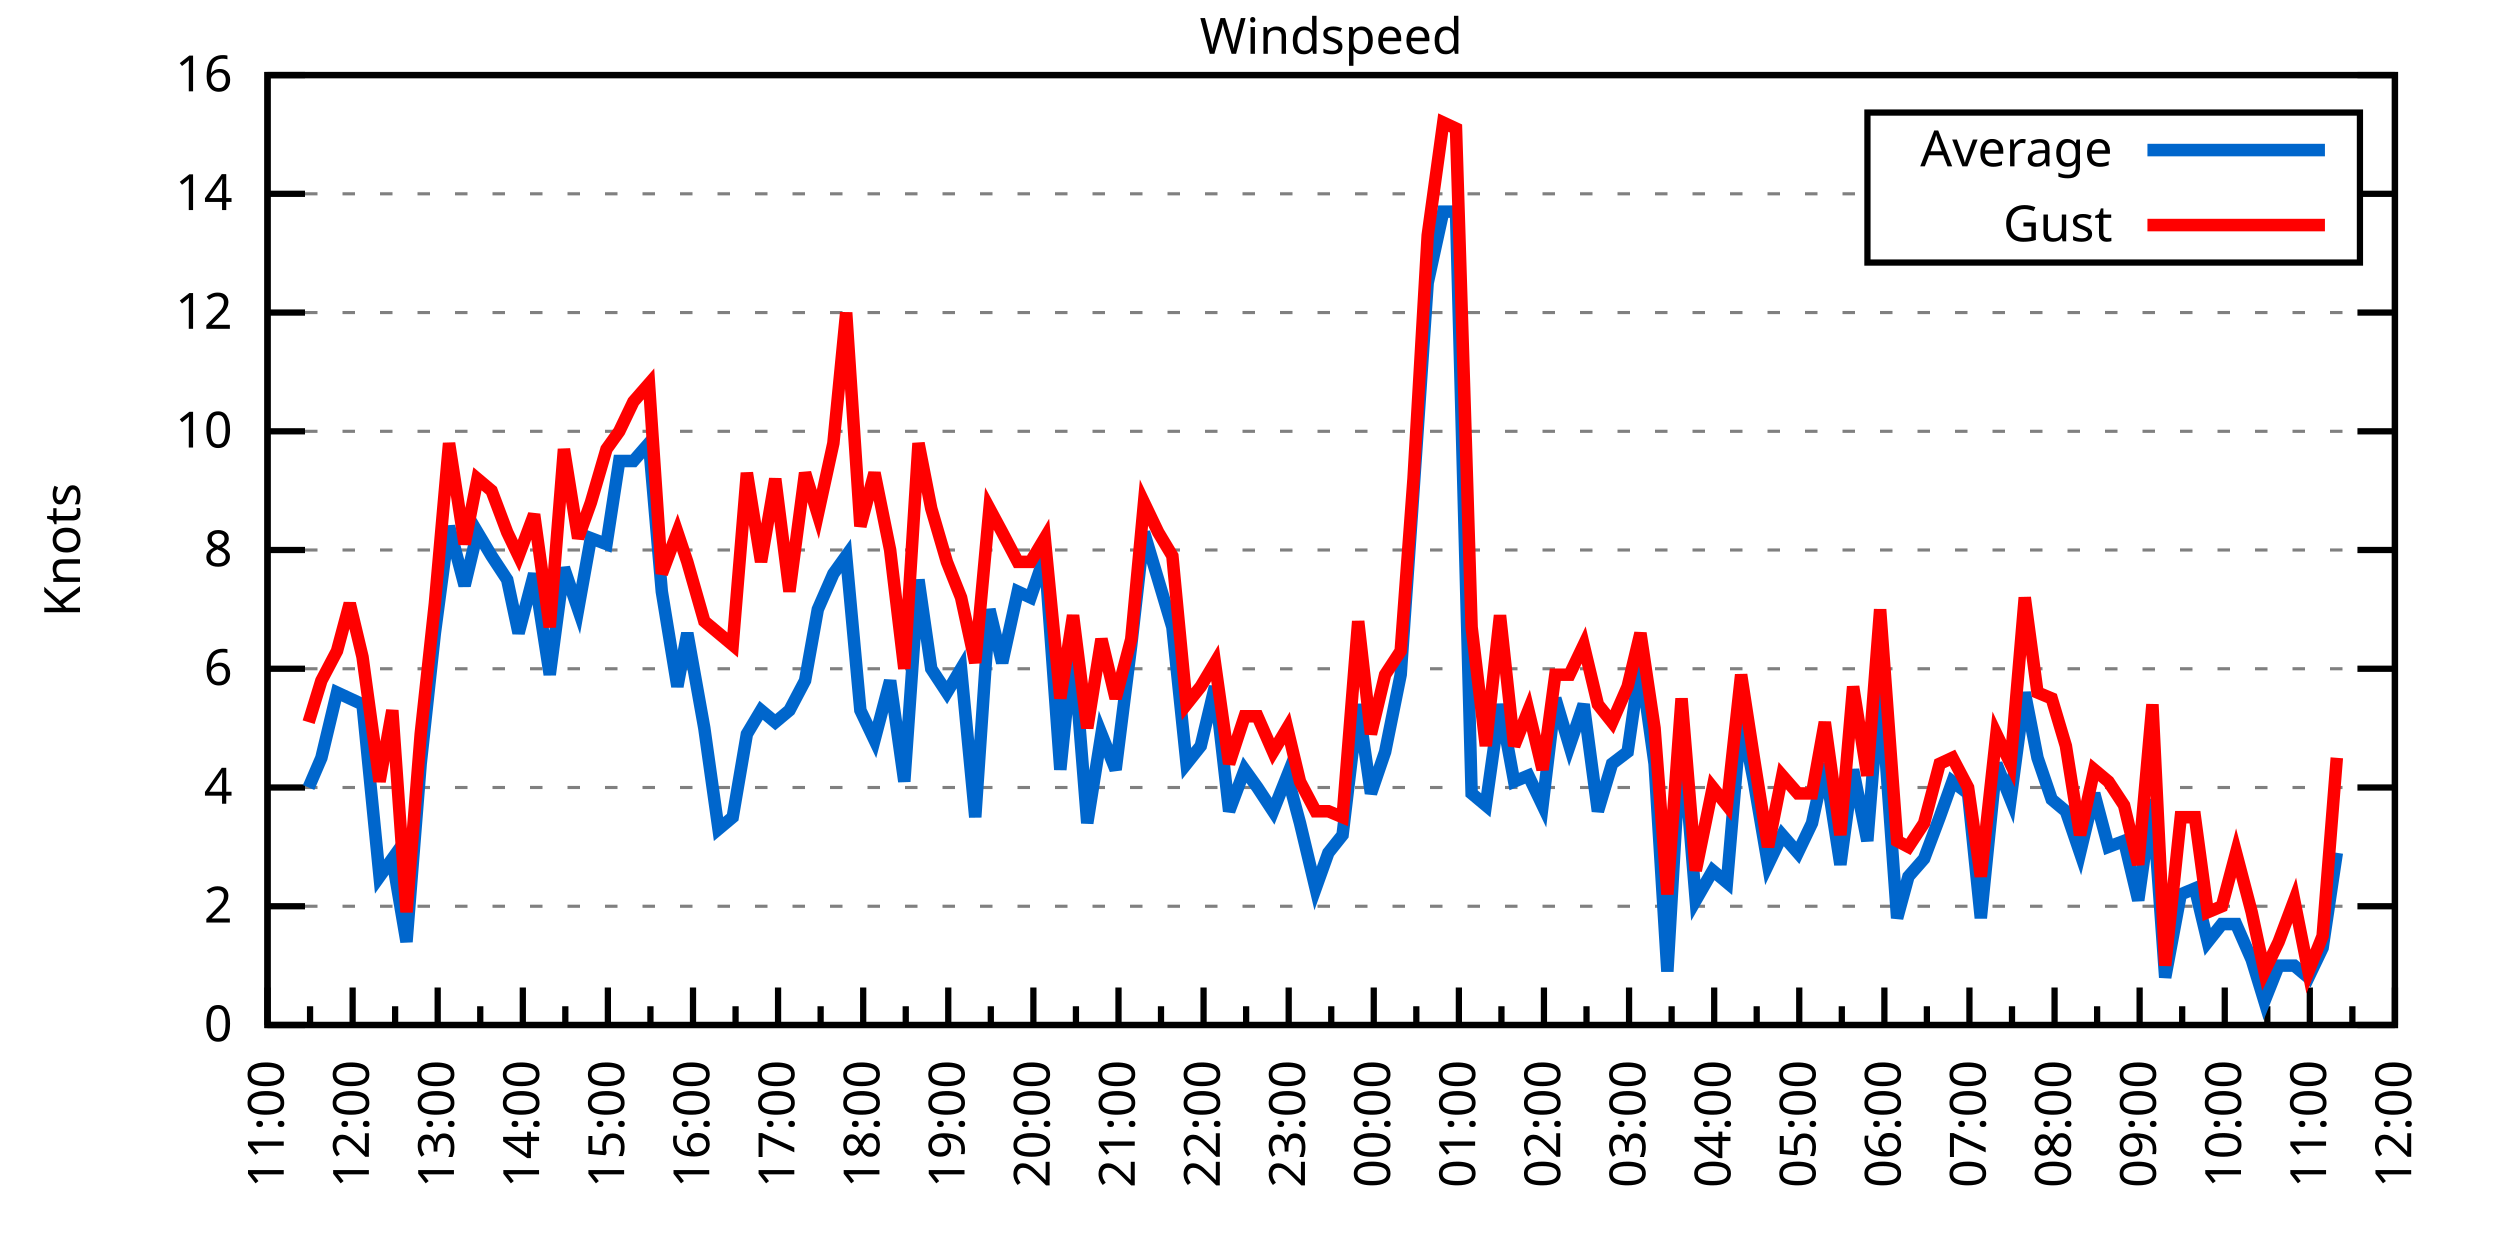
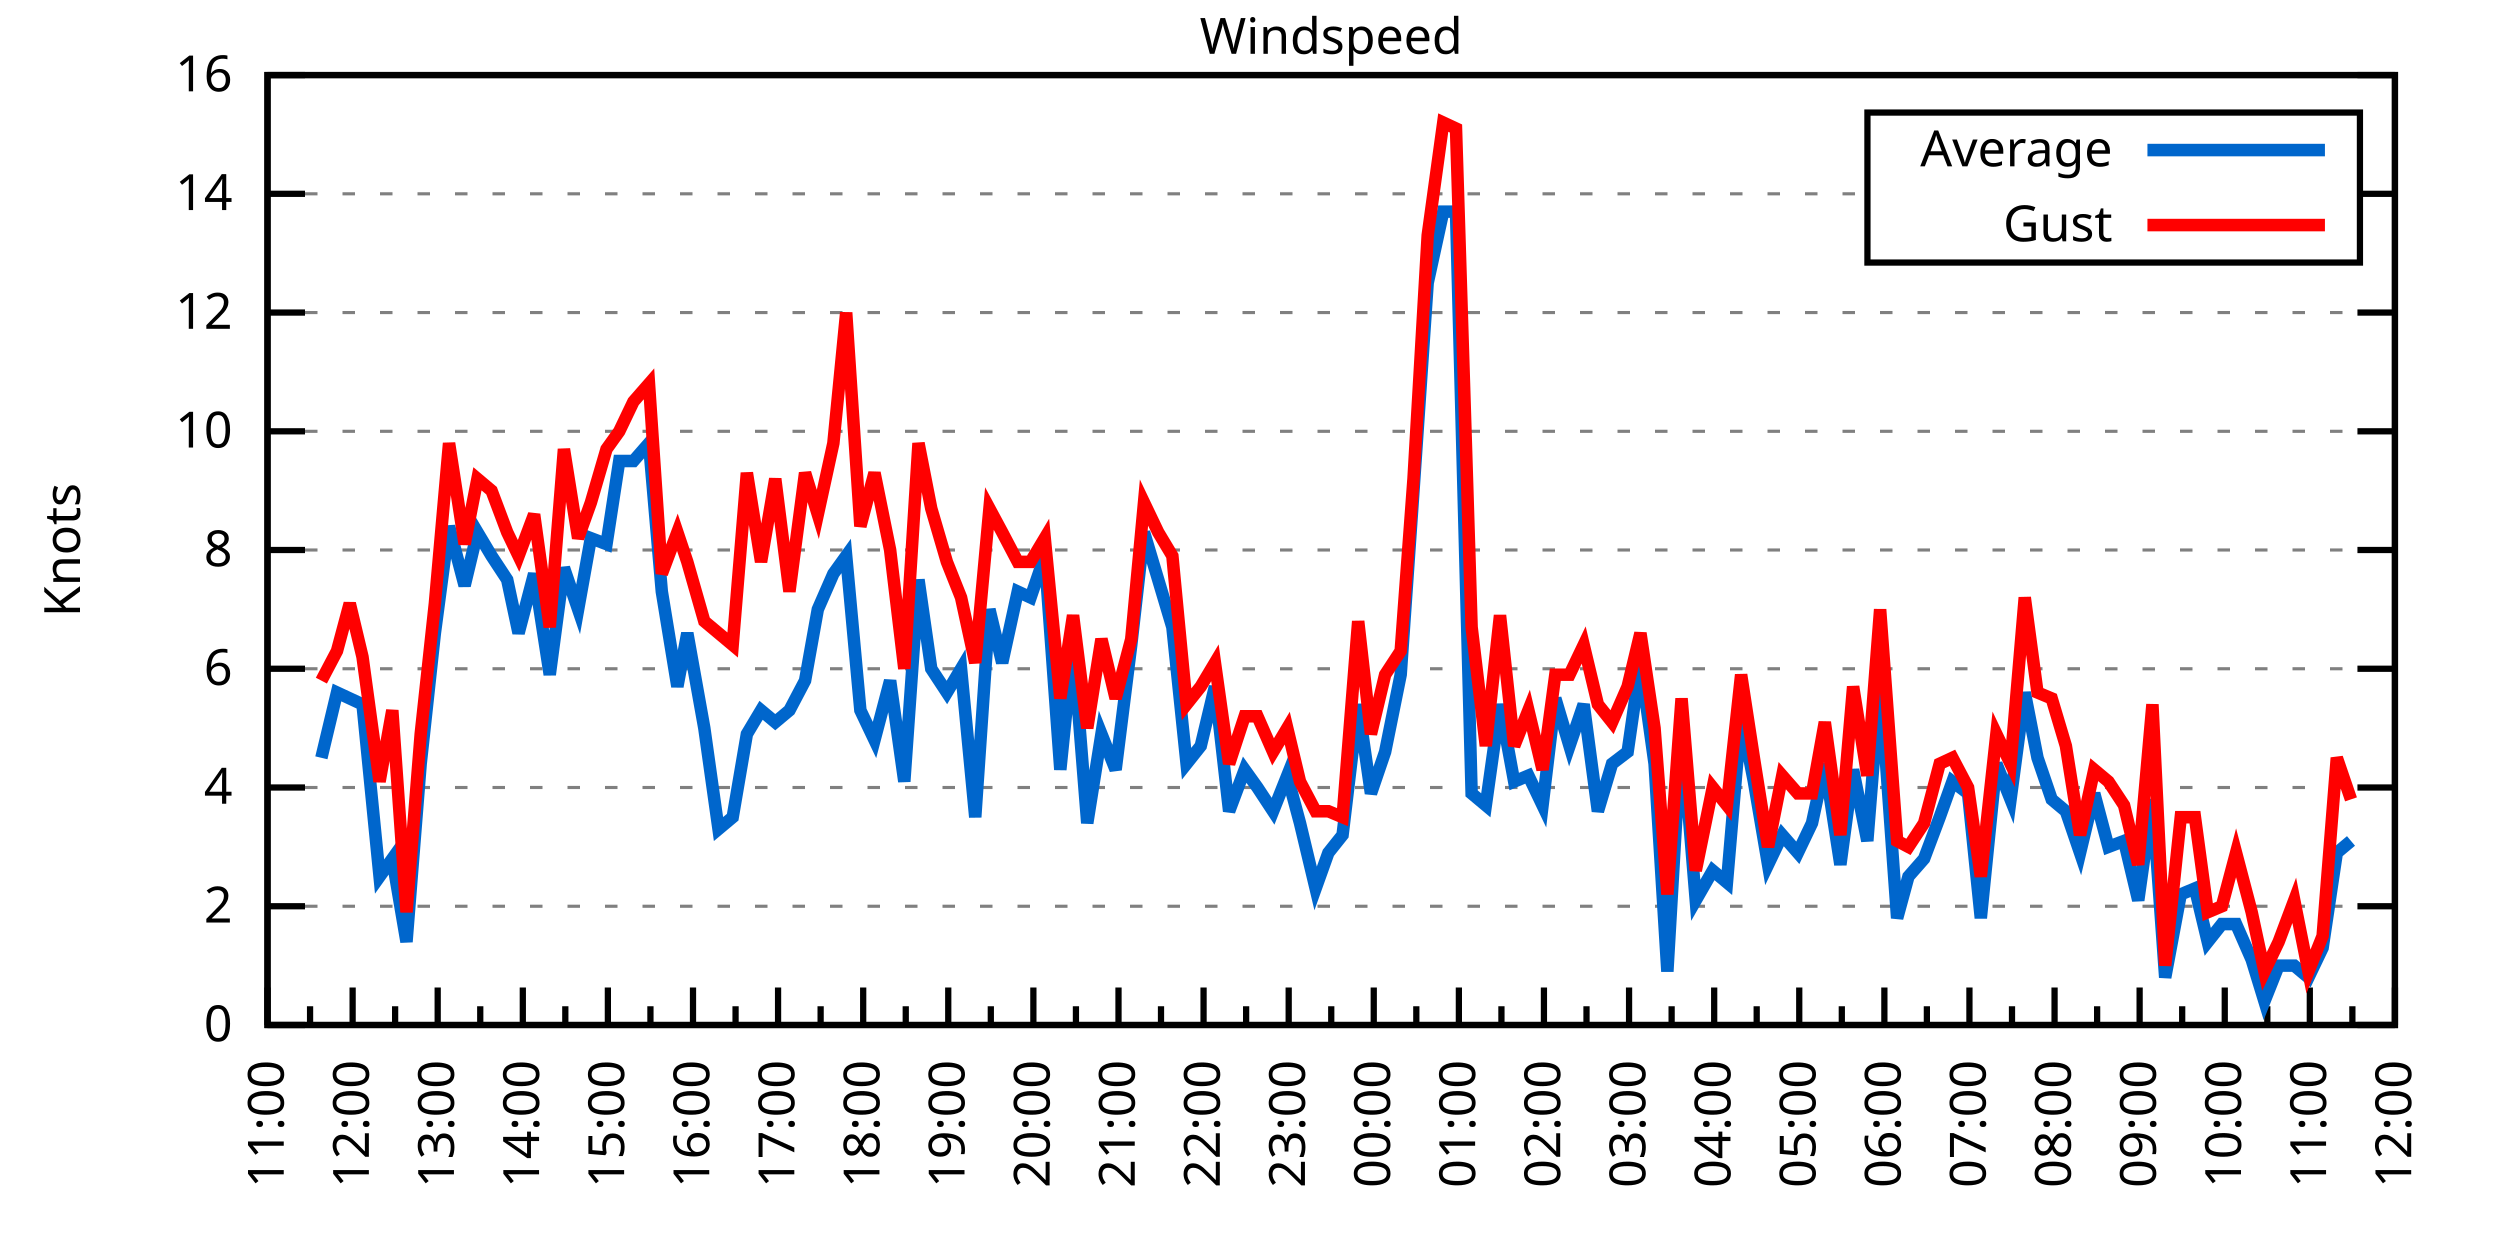
<svg xmlns="http://www.w3.org/2000/svg" xmlns:xlink="http://www.w3.org/1999/xlink" width="400" height="200" viewBox="0 0 400 200">
  <g id="gnuplot_canvas">
    <rect x="0" y="0" width="400" height="200" fill="none" />
    <defs>
      <circle id="gpDot" r="0.5" stroke-width="0.5" stroke="currentColor" />
      <path id="gpPt0" stroke-width="0.333" stroke="currentColor" d="M-1,0 h2 M0,-1 v2" />
      <path id="gpPt1" stroke-width="0.333" stroke="currentColor" d="M-1,-1 L1,1 M1,-1 L-1,1" />
      <path id="gpPt2" stroke-width="0.333" stroke="currentColor" d="M-1,0 L1,0 M0,-1 L0,1 M-1,-1 L1,1 M-1,1 L1,-1" />
      <rect id="gpPt3" stroke-width="0.333" stroke="currentColor" x="-1" y="-1" width="2" height="2" />
      <rect id="gpPt4" stroke-width="0.333" stroke="currentColor" fill="currentColor" x="-1" y="-1" width="2" height="2" />
      <circle id="gpPt5" stroke-width="0.333" stroke="currentColor" cx="0" cy="0" r="1" />
      <use xlink:href="#gpPt5" id="gpPt6" fill="currentColor" stroke="none" />
      <path id="gpPt7" stroke-width="0.333" stroke="currentColor" d="M0,-1.33 L-1.33,0.67 L1.33,0.67 z" />
      <use xlink:href="#gpPt7" id="gpPt8" fill="currentColor" stroke="none" />
      <use xlink:href="#gpPt7" id="gpPt9" stroke="currentColor" transform="rotate(180)" />
      <use xlink:href="#gpPt9" id="gpPt10" fill="currentColor" stroke="none" />
      <use xlink:href="#gpPt3" id="gpPt11" stroke="currentColor" transform="rotate(45)" />
      <use xlink:href="#gpPt11" id="gpPt12" fill="currentColor" stroke="none" />
      <path id="gpPt13" stroke-width="0.333" stroke="currentColor" d="M0,1.330 L1.265,0.411 L0.782,-1.067 L-0.782,-1.076 L-1.265,0.411 z" />
      <use xlink:href="#gpPt13" id="gpPt14" fill="currentColor" stroke="none" />
      <filter id="textbox" filterUnits="objectBoundingBox" x="0" y="0" height="1" width="1">
        <feFlood flood-color="white" flood-opacity="1" result="bgnd" />
        <feComposite in="SourceGraphic" in2="bgnd" operator="atop" />
      </filter>
      <filter id="greybox" filterUnits="objectBoundingBox" x="0" y="0" height="1" width="1">
        <feFlood flood-color="lightgrey" flood-opacity="1" result="grey" />
        <feComposite in="SourceGraphic" in2="grey" operator="atop" />
      </filter>
    </defs>
    <g fill="none" color="white" stroke="currentColor" stroke-width="1.00" stroke-linecap="butt" stroke-linejoin="miter">
</g>
    <g fill="none" color="black" stroke="currentColor" stroke-width="1.00" stroke-linecap="butt" stroke-linejoin="miter">
      <g stroke="none" shape-rendering="crispEdges">
        <polygon fill="rgb(255, 255, 255)" points="42.80,164.00 383.18,164.00 383.18,12.02 42.80,12.02 " />
      </g>
    </g>
    <g fill="none" color="black" stroke="currentColor" stroke-width="1.00" stroke-linecap="butt" stroke-linejoin="miter">
</g>
    <g fill="none" color="black" stroke="black" stroke-width="0.50" stroke-linecap="butt" stroke-linejoin="miter">
</g>
    <g fill="none" color="gray" stroke="currentColor" stroke-width="0.50" stroke-linecap="butt" stroke-linejoin="miter">
      <path stroke="gray" stroke-dasharray="2,4" class="gridline" d="M42.80,164.00 L383.19,164.00  " />
    </g>
    <g fill="none" color="gray" stroke="gray" stroke-width="1.00" stroke-linecap="butt" stroke-linejoin="miter">
</g>
    <g fill="none" color="black" stroke="currentColor" stroke-width="1.00" stroke-linecap="butt" stroke-linejoin="miter">
      <path stroke="black" d="M42.80,164.00 L48.80,164.00 M383.19,164.00 L377.19,164.00  " />
      <g transform="translate(37.20,166.60)" stroke="none" fill="black" font-family="Sans" font-size="8.00" text-anchor="end">
        <text>
          <tspan font-family="Sans"> 0</tspan>
        </text>
      </g>
    </g>
    <g fill="none" color="black" stroke="currentColor" stroke-width="1.00" stroke-linecap="butt" stroke-linejoin="miter">
</g>
    <g fill="none" color="black" stroke="black" stroke-width="0.50" stroke-linecap="butt" stroke-linejoin="miter">
</g>
    <g fill="none" color="gray" stroke="currentColor" stroke-width="0.50" stroke-linecap="butt" stroke-linejoin="miter">
      <path stroke="gray" stroke-dasharray="2,4" class="gridline" d="M42.80,145.00 L383.19,145.00  " />
    </g>
    <g fill="none" color="gray" stroke="gray" stroke-width="1.00" stroke-linecap="butt" stroke-linejoin="miter">
</g>
    <g fill="none" color="black" stroke="currentColor" stroke-width="1.00" stroke-linecap="butt" stroke-linejoin="miter">
      <path stroke="black" d="M42.80,145.00 L48.80,145.00 M383.19,145.00 L377.19,145.00  " />
      <g transform="translate(37.20,147.60)" stroke="none" fill="black" font-family="Sans" font-size="8.00" text-anchor="end">
        <text>
          <tspan font-family="Sans"> 2</tspan>
        </text>
      </g>
    </g>
    <g fill="none" color="black" stroke="currentColor" stroke-width="1.00" stroke-linecap="butt" stroke-linejoin="miter">
</g>
    <g fill="none" color="black" stroke="black" stroke-width="0.50" stroke-linecap="butt" stroke-linejoin="miter">
</g>
    <g fill="none" color="gray" stroke="currentColor" stroke-width="0.50" stroke-linecap="butt" stroke-linejoin="miter">
      <path stroke="gray" stroke-dasharray="2,4" class="gridline" d="M42.80,126.00 L383.19,126.00  " />
    </g>
    <g fill="none" color="gray" stroke="gray" stroke-width="1.00" stroke-linecap="butt" stroke-linejoin="miter">
</g>
    <g fill="none" color="black" stroke="currentColor" stroke-width="1.00" stroke-linecap="butt" stroke-linejoin="miter">
      <path stroke="black" d="M42.80,126.00 L48.80,126.00 M383.19,126.00 L377.19,126.00  " />
      <g transform="translate(37.20,128.60)" stroke="none" fill="black" font-family="Sans" font-size="8.00" text-anchor="end">
        <text>
          <tspan font-family="Sans"> 4</tspan>
        </text>
      </g>
    </g>
    <g fill="none" color="black" stroke="currentColor" stroke-width="1.00" stroke-linecap="butt" stroke-linejoin="miter">
</g>
    <g fill="none" color="black" stroke="black" stroke-width="0.50" stroke-linecap="butt" stroke-linejoin="miter">
</g>
    <g fill="none" color="gray" stroke="currentColor" stroke-width="0.50" stroke-linecap="butt" stroke-linejoin="miter">
      <path stroke="gray" stroke-dasharray="2,4" class="gridline" d="M42.80,107.00 L383.19,107.00  " />
    </g>
    <g fill="none" color="gray" stroke="gray" stroke-width="1.00" stroke-linecap="butt" stroke-linejoin="miter">
</g>
    <g fill="none" color="black" stroke="currentColor" stroke-width="1.00" stroke-linecap="butt" stroke-linejoin="miter">
      <path stroke="black" d="M42.80,107.00 L48.80,107.00 M383.19,107.00 L377.19,107.00  " />
      <g transform="translate(37.20,109.60)" stroke="none" fill="black" font-family="Sans" font-size="8.00" text-anchor="end">
        <text>
          <tspan font-family="Sans"> 6</tspan>
        </text>
      </g>
    </g>
    <g fill="none" color="black" stroke="currentColor" stroke-width="1.00" stroke-linecap="butt" stroke-linejoin="miter">
</g>
    <g fill="none" color="black" stroke="black" stroke-width="0.50" stroke-linecap="butt" stroke-linejoin="miter">
</g>
    <g fill="none" color="gray" stroke="currentColor" stroke-width="0.50" stroke-linecap="butt" stroke-linejoin="miter">
      <path stroke="gray" stroke-dasharray="2,4" class="gridline" d="M42.80,88.00 L383.19,88.00  " />
    </g>
    <g fill="none" color="gray" stroke="gray" stroke-width="1.00" stroke-linecap="butt" stroke-linejoin="miter">
</g>
    <g fill="none" color="black" stroke="currentColor" stroke-width="1.00" stroke-linecap="butt" stroke-linejoin="miter">
      <path stroke="black" d="M42.80,88.00 L48.80,88.00 M383.19,88.00 L377.19,88.00  " />
      <g transform="translate(37.20,90.60)" stroke="none" fill="black" font-family="Sans" font-size="8.00" text-anchor="end">
        <text>
          <tspan font-family="Sans"> 8</tspan>
        </text>
      </g>
    </g>
    <g fill="none" color="black" stroke="currentColor" stroke-width="1.00" stroke-linecap="butt" stroke-linejoin="miter">
</g>
    <g fill="none" color="black" stroke="black" stroke-width="0.50" stroke-linecap="butt" stroke-linejoin="miter">
</g>
    <g fill="none" color="gray" stroke="currentColor" stroke-width="0.50" stroke-linecap="butt" stroke-linejoin="miter">
      <path stroke="gray" stroke-dasharray="2,4" class="gridline" d="M42.80,69.01 L383.19,69.01  " />
    </g>
    <g fill="none" color="gray" stroke="gray" stroke-width="1.00" stroke-linecap="butt" stroke-linejoin="miter">
</g>
    <g fill="none" color="black" stroke="currentColor" stroke-width="1.00" stroke-linecap="butt" stroke-linejoin="miter">
      <path stroke="black" d="M42.80,69.01 L48.80,69.01 M383.19,69.01 L377.19,69.01  " />
      <g transform="translate(37.20,71.61)" stroke="none" fill="black" font-family="Sans" font-size="8.00" text-anchor="end">
        <text>
          <tspan font-family="Sans"> 10</tspan>
        </text>
      </g>
    </g>
    <g fill="none" color="black" stroke="currentColor" stroke-width="1.00" stroke-linecap="butt" stroke-linejoin="miter">
</g>
    <g fill="none" color="black" stroke="black" stroke-width="0.50" stroke-linecap="butt" stroke-linejoin="miter">
</g>
    <g fill="none" color="gray" stroke="currentColor" stroke-width="0.50" stroke-linecap="butt" stroke-linejoin="miter">
      <path stroke="gray" stroke-dasharray="2,4" class="gridline" d="M42.80,50.01 L383.19,50.01  " />
    </g>
    <g fill="none" color="gray" stroke="gray" stroke-width="1.00" stroke-linecap="butt" stroke-linejoin="miter">
</g>
    <g fill="none" color="black" stroke="currentColor" stroke-width="1.00" stroke-linecap="butt" stroke-linejoin="miter">
      <path stroke="black" d="M42.80,50.01 L48.80,50.01 M383.19,50.01 L377.19,50.01  " />
      <g transform="translate(37.20,52.61)" stroke="none" fill="black" font-family="Sans" font-size="8.00" text-anchor="end">
        <text>
          <tspan font-family="Sans"> 12</tspan>
        </text>
      </g>
    </g>
    <g fill="none" color="black" stroke="currentColor" stroke-width="1.00" stroke-linecap="butt" stroke-linejoin="miter">
</g>
    <g fill="none" color="black" stroke="black" stroke-width="0.50" stroke-linecap="butt" stroke-linejoin="miter">
</g>
    <g fill="none" color="gray" stroke="currentColor" stroke-width="0.50" stroke-linecap="butt" stroke-linejoin="miter">
      <path stroke="gray" stroke-dasharray="2,4" class="gridline" d="M42.80,31.01 L298.79,31.01 M377.59,31.01 L383.19,31.01  " />
    </g>
    <g fill="none" color="gray" stroke="gray" stroke-width="1.00" stroke-linecap="butt" stroke-linejoin="miter">
</g>
    <g fill="none" color="black" stroke="currentColor" stroke-width="1.00" stroke-linecap="butt" stroke-linejoin="miter">
      <path stroke="black" d="M42.80,31.01 L48.80,31.01 M383.19,31.01 L377.19,31.01  " />
      <g transform="translate(37.20,33.61)" stroke="none" fill="black" font-family="Sans" font-size="8.00" text-anchor="end">
        <text>
          <tspan font-family="Sans"> 14</tspan>
        </text>
      </g>
    </g>
    <g fill="none" color="black" stroke="currentColor" stroke-width="1.00" stroke-linecap="butt" stroke-linejoin="miter">
</g>
    <g fill="none" color="black" stroke="black" stroke-width="0.50" stroke-linecap="butt" stroke-linejoin="miter">
</g>
    <g fill="none" color="gray" stroke="currentColor" stroke-width="0.50" stroke-linecap="butt" stroke-linejoin="miter">
      <path stroke="gray" stroke-dasharray="2,4" class="gridline" d="M42.80,12.01 L383.19,12.01  " />
    </g>
    <g fill="none" color="gray" stroke="gray" stroke-width="1.00" stroke-linecap="butt" stroke-linejoin="miter">
</g>
    <g fill="none" color="black" stroke="currentColor" stroke-width="1.00" stroke-linecap="butt" stroke-linejoin="miter">
      <path stroke="black" d="M42.80,12.01 L48.80,12.01 M383.19,12.01 L377.19,12.01  " />
      <g transform="translate(37.20,14.61)" stroke="none" fill="black" font-family="Sans" font-size="8.00" text-anchor="end">
        <text>
          <tspan font-family="Sans"> 16</tspan>
        </text>
      </g>
    </g>
    <g fill="none" color="black" stroke="currentColor" stroke-width="1.00" stroke-linecap="butt" stroke-linejoin="miter">
      <path stroke="black" d="M42.80,164.00 L42.80,158.00  " />
      <g transform="translate(45.40,169.60) rotate(270)" stroke="none" fill="black" font-family="Sans" font-size="8.00" text-anchor="end">
        <text>
          <tspan font-family="Sans">11:00</tspan>
        </text>
      </g>
    </g>
    <g fill="none" color="black" stroke="currentColor" stroke-width="1.00" stroke-linecap="butt" stroke-linejoin="miter">
      <path stroke="black" d="M49.61,164.00 L49.61,161.00 M56.42,164.00 L56.42,158.00  " />
      <g transform="translate(59.02,169.60) rotate(270)" stroke="none" fill="black" font-family="Sans" font-size="8.00" text-anchor="end">
        <text>
          <tspan font-family="Sans">12:00</tspan>
        </text>
      </g>
    </g>
    <g fill="none" color="black" stroke="currentColor" stroke-width="1.00" stroke-linecap="butt" stroke-linejoin="miter">
      <path stroke="black" d="M63.22,164.00 L63.22,161.00 M70.03,164.00 L70.03,158.00  " />
      <g transform="translate(72.63,169.60) rotate(270)" stroke="none" fill="black" font-family="Sans" font-size="8.00" text-anchor="end">
        <text>
          <tspan font-family="Sans">13:00</tspan>
        </text>
      </g>
    </g>
    <g fill="none" color="black" stroke="currentColor" stroke-width="1.00" stroke-linecap="butt" stroke-linejoin="miter">
      <path stroke="black" d="M76.84,164.00 L76.84,161.00 M83.65,164.00 L83.65,158.00  " />
      <g transform="translate(86.25,169.60) rotate(270)" stroke="none" fill="black" font-family="Sans" font-size="8.00" text-anchor="end">
        <text>
          <tspan font-family="Sans">14:00</tspan>
        </text>
      </g>
    </g>
    <g fill="none" color="black" stroke="currentColor" stroke-width="1.00" stroke-linecap="butt" stroke-linejoin="miter">
      <path stroke="black" d="M90.45,164.00 L90.45,161.00 M97.26,164.00 L97.26,158.00  " />
      <g transform="translate(99.86,169.60) rotate(270)" stroke="none" fill="black" font-family="Sans" font-size="8.00" text-anchor="end">
        <text>
          <tspan font-family="Sans">15:00</tspan>
        </text>
      </g>
    </g>
    <g fill="none" color="black" stroke="currentColor" stroke-width="1.00" stroke-linecap="butt" stroke-linejoin="miter">
      <path stroke="black" d="M104.07,164.00 L104.07,161.00 M110.88,164.00 L110.88,158.00  " />
      <g transform="translate(113.48,169.60) rotate(270)" stroke="none" fill="black" font-family="Sans" font-size="8.00" text-anchor="end">
        <text>
          <tspan font-family="Sans">16:00</tspan>
        </text>
      </g>
    </g>
    <g fill="none" color="black" stroke="currentColor" stroke-width="1.00" stroke-linecap="butt" stroke-linejoin="miter">
      <path stroke="black" d="M117.69,164.00 L117.69,161.00 M124.49,164.00 L124.49,158.00  " />
      <g transform="translate(127.09,169.60) rotate(270)" stroke="none" fill="black" font-family="Sans" font-size="8.00" text-anchor="end">
        <text>
          <tspan font-family="Sans">17:00</tspan>
        </text>
      </g>
    </g>
    <g fill="none" color="black" stroke="currentColor" stroke-width="1.00" stroke-linecap="butt" stroke-linejoin="miter">
      <path stroke="black" d="M131.30,164.00 L131.30,161.00 M138.11,164.00 L138.11,158.00  " />
      <g transform="translate(140.71,169.60) rotate(270)" stroke="none" fill="black" font-family="Sans" font-size="8.00" text-anchor="end">
        <text>
          <tspan font-family="Sans">18:00</tspan>
        </text>
      </g>
    </g>
    <g fill="none" color="black" stroke="currentColor" stroke-width="1.00" stroke-linecap="butt" stroke-linejoin="miter">
      <path stroke="black" d="M144.92,164.00 L144.92,161.00 M151.72,164.00 L151.72,158.00  " />
      <g transform="translate(154.32,169.60) rotate(270)" stroke="none" fill="black" font-family="Sans" font-size="8.00" text-anchor="end">
        <text>
          <tspan font-family="Sans">19:00</tspan>
        </text>
      </g>
    </g>
    <g fill="none" color="black" stroke="currentColor" stroke-width="1.00" stroke-linecap="butt" stroke-linejoin="miter">
      <path stroke="black" d="M158.53,164.00 L158.53,161.00 M165.34,164.00 L165.34,158.00  " />
      <g transform="translate(167.94,169.60) rotate(270)" stroke="none" fill="black" font-family="Sans" font-size="8.00" text-anchor="end">
        <text>
          <tspan font-family="Sans">20:00</tspan>
        </text>
      </g>
    </g>
    <g fill="none" color="black" stroke="currentColor" stroke-width="1.00" stroke-linecap="butt" stroke-linejoin="miter">
      <path stroke="black" d="M172.15,164.00 L172.15,161.00 M178.96,164.00 L178.96,158.00  " />
      <g transform="translate(181.56,169.60) rotate(270)" stroke="none" fill="black" font-family="Sans" font-size="8.00" text-anchor="end">
        <text>
          <tspan font-family="Sans">21:00</tspan>
        </text>
      </g>
    </g>
    <g fill="none" color="black" stroke="currentColor" stroke-width="1.00" stroke-linecap="butt" stroke-linejoin="miter">
      <path stroke="black" d="M185.76,164.00 L185.76,161.00 M192.57,164.00 L192.57,158.00  " />
      <g transform="translate(195.17,169.60) rotate(270)" stroke="none" fill="black" font-family="Sans" font-size="8.00" text-anchor="end">
        <text>
          <tspan font-family="Sans">22:00</tspan>
        </text>
      </g>
    </g>
    <g fill="none" color="black" stroke="currentColor" stroke-width="1.00" stroke-linecap="butt" stroke-linejoin="miter">
      <path stroke="black" d="M199.38,164.00 L199.38,161.00 M206.19,164.00 L206.19,158.00  " />
      <g transform="translate(208.79,169.60) rotate(270)" stroke="none" fill="black" font-family="Sans" font-size="8.00" text-anchor="end">
        <text>
          <tspan font-family="Sans">23:00</tspan>
        </text>
      </g>
    </g>
    <g fill="none" color="black" stroke="currentColor" stroke-width="1.00" stroke-linecap="butt" stroke-linejoin="miter">
      <path stroke="black" d="M213.00,164.00 L213.00,161.00 M219.80,164.00 L219.80,158.00  " />
      <g transform="translate(222.40,169.60) rotate(270)" stroke="none" fill="black" font-family="Sans" font-size="8.00" text-anchor="end">
        <text>
          <tspan font-family="Sans">00:00</tspan>
        </text>
      </g>
    </g>
    <g fill="none" color="black" stroke="currentColor" stroke-width="1.00" stroke-linecap="butt" stroke-linejoin="miter">
      <path stroke="black" d="M226.61,164.00 L226.61,161.00 M233.42,164.00 L233.42,158.00  " />
      <g transform="translate(236.02,169.60) rotate(270)" stroke="none" fill="black" font-family="Sans" font-size="8.00" text-anchor="end">
        <text>
          <tspan font-family="Sans">01:00</tspan>
        </text>
      </g>
    </g>
    <g fill="none" color="black" stroke="currentColor" stroke-width="1.00" stroke-linecap="butt" stroke-linejoin="miter">
      <path stroke="black" d="M240.23,164.00 L240.23,161.00 M247.03,164.00 L247.03,158.00  " />
      <g transform="translate(249.63,169.60) rotate(270)" stroke="none" fill="black" font-family="Sans" font-size="8.00" text-anchor="end">
        <text>
          <tspan font-family="Sans">02:00</tspan>
        </text>
      </g>
    </g>
    <g fill="none" color="black" stroke="currentColor" stroke-width="1.00" stroke-linecap="butt" stroke-linejoin="miter">
      <path stroke="black" d="M253.84,164.00 L253.84,161.00 M260.65,164.00 L260.65,158.00  " />
      <g transform="translate(263.25,169.60) rotate(270)" stroke="none" fill="black" font-family="Sans" font-size="8.00" text-anchor="end">
        <text>
          <tspan font-family="Sans">03:00</tspan>
        </text>
      </g>
    </g>
    <g fill="none" color="black" stroke="currentColor" stroke-width="1.00" stroke-linecap="butt" stroke-linejoin="miter">
      <path stroke="black" d="M267.46,164.00 L267.46,161.00 M274.27,164.00 L274.27,158.00  " />
      <g transform="translate(276.87,169.60) rotate(270)" stroke="none" fill="black" font-family="Sans" font-size="8.00" text-anchor="end">
        <text>
          <tspan font-family="Sans">04:00</tspan>
        </text>
      </g>
    </g>
    <g fill="none" color="black" stroke="currentColor" stroke-width="1.00" stroke-linecap="butt" stroke-linejoin="miter">
      <path stroke="black" d="M281.07,164.00 L281.07,161.00 M287.88,164.00 L287.88,158.00  " />
      <g transform="translate(290.48,169.60) rotate(270)" stroke="none" fill="black" font-family="Sans" font-size="8.00" text-anchor="end">
        <text>
          <tspan font-family="Sans">05:00</tspan>
        </text>
      </g>
    </g>
    <g fill="none" color="black" stroke="currentColor" stroke-width="1.00" stroke-linecap="butt" stroke-linejoin="miter">
      <path stroke="black" d="M294.69,164.00 L294.69,161.00 M301.50,164.00 L301.50,158.00  " />
      <g transform="translate(304.10,169.60) rotate(270)" stroke="none" fill="black" font-family="Sans" font-size="8.00" text-anchor="end">
        <text>
          <tspan font-family="Sans">06:00</tspan>
        </text>
      </g>
    </g>
    <g fill="none" color="black" stroke="currentColor" stroke-width="1.00" stroke-linecap="butt" stroke-linejoin="miter">
      <path stroke="black" d="M308.30,164.00 L308.30,161.00 M315.11,164.00 L315.11,158.00  " />
      <g transform="translate(317.71,169.60) rotate(270)" stroke="none" fill="black" font-family="Sans" font-size="8.00" text-anchor="end">
        <text>
          <tspan font-family="Sans">07:00</tspan>
        </text>
      </g>
    </g>
    <g fill="none" color="black" stroke="currentColor" stroke-width="1.00" stroke-linecap="butt" stroke-linejoin="miter">
      <path stroke="black" d="M321.92,164.00 L321.92,161.00 M328.73,164.00 L328.73,158.00  " />
      <g transform="translate(331.33,169.60) rotate(270)" stroke="none" fill="black" font-family="Sans" font-size="8.00" text-anchor="end">
        <text>
          <tspan font-family="Sans">08:00</tspan>
        </text>
      </g>
    </g>
    <g fill="none" color="black" stroke="currentColor" stroke-width="1.00" stroke-linecap="butt" stroke-linejoin="miter">
      <path stroke="black" d="M335.54,164.00 L335.54,161.00 M342.34,164.00 L342.34,158.00  " />
      <g transform="translate(344.94,169.60) rotate(270)" stroke="none" fill="black" font-family="Sans" font-size="8.00" text-anchor="end">
        <text>
          <tspan font-family="Sans">09:00</tspan>
        </text>
      </g>
    </g>
    <g fill="none" color="black" stroke="currentColor" stroke-width="1.00" stroke-linecap="butt" stroke-linejoin="miter">
      <path stroke="black" d="M349.15,164.00 L349.15,161.00 M355.96,164.00 L355.96,158.00  " />
      <g transform="translate(358.56,169.60) rotate(270)" stroke="none" fill="black" font-family="Sans" font-size="8.00" text-anchor="end">
        <text>
          <tspan font-family="Sans">10:00</tspan>
        </text>
      </g>
    </g>
    <g fill="none" color="black" stroke="currentColor" stroke-width="1.00" stroke-linecap="butt" stroke-linejoin="miter">
      <path stroke="black" d="M362.77,164.00 L362.77,161.00 M369.57,164.00 L369.57,158.00  " />
      <g transform="translate(372.17,169.60) rotate(270)" stroke="none" fill="black" font-family="Sans" font-size="8.00" text-anchor="end">
        <text>
          <tspan font-family="Sans">11:00</tspan>
        </text>
      </g>
    </g>
    <g fill="none" color="black" stroke="currentColor" stroke-width="1.00" stroke-linecap="butt" stroke-linejoin="miter">
      <path stroke="black" d="M376.38,164.00 L376.38,161.00 M383.19,164.00 L383.19,158.00  " />
      <g transform="translate(385.79,169.60) rotate(270)" stroke="none" fill="black" font-family="Sans" font-size="8.00" text-anchor="end">
        <text>
          <tspan font-family="Sans">12:00</tspan>
        </text>
      </g>
    </g>
    <g fill="none" color="black" stroke="currentColor" stroke-width="1.00" stroke-linecap="butt" stroke-linejoin="miter">
</g>
    <g fill="none" color="black" stroke="currentColor" stroke-width="1.00" stroke-linecap="butt" stroke-linejoin="miter">
      <path stroke="black" d="M42.80,12.01 L42.80,164.00 L383.19,164.00 L383.19,12.01 L42.80,12.01 Z  " />
    </g>
    <g fill="none" color="black" stroke="currentColor" stroke-width="1.00" stroke-linecap="butt" stroke-linejoin="miter">
      <g transform="translate(12.80,88.01) rotate(270)" stroke="none" fill="black" font-family="Sans" font-size="8.00" text-anchor="middle">
        <text>
          <tspan font-family="Sans">Knots</tspan>
        </text>
      </g>
    </g>
    <g fill="none" color="black" stroke="currentColor" stroke-width="1.00" stroke-linecap="butt" stroke-linejoin="miter">
</g>
    <g fill="none" color="black" stroke="currentColor" stroke-width="1.00" stroke-linecap="butt" stroke-linejoin="miter">
      <path stroke="black" d="M298.79,42.01 L298.79,18.01 L377.59,18.01 L377.59,42.01 L298.79,42.01 Z  " />
    </g>
    <g id="Windspeed_plot_1">
      <g fill="none" color="white" stroke="black" stroke-width="2.00" stroke-linecap="butt" stroke-linejoin="miter">
</g>
      <g fill="none" color="black" stroke="currentColor" stroke-width="2.00" stroke-linecap="butt" stroke-linejoin="miter">
        <g transform="translate(337.99,26.61)" stroke="none" fill="black" font-family="Sans" font-size="8.00" text-anchor="end">
          <text>
            <tspan font-family="Sans">Average</tspan>
          </text>
        </g>
      </g>
      <g fill="none" color="black" stroke="currentColor" stroke-width="2.00" stroke-linecap="butt" stroke-linejoin="miter">
-         <path stroke="rgb(  0, 102, 204)" d="M343.59,24.01 L371.99,24.01 M49.38,126.00 L51.42,121.25 L53.92,110.80 L55.96,111.75 L58.00,112.70 L60.73,140.25   L62.77,137.40 L65.04,150.70 L67.31,122.20 L69.58,101.30 L71.85,84.21 L74.34,93.70 L76.39,85.16 L78.65,88.95   L81.15,92.75 L82.97,101.30 L85.46,91.80 L87.96,107.95 L90.23,90.85 L92.50,97.50 L94.54,86.11 L97.04,87.06   L99.08,73.76 L101.35,73.76 L103.84,70.91 L105.89,94.65 L108.38,109.85 L109.97,101.30 L112.69,116.50 L114.96,132.65   L117.23,130.75 L119.50,117.45 L121.77,113.65 L124.04,115.55 L126.31,113.65 L128.81,108.90 L130.85,97.50 L133.34,91.80   L135.39,88.95 L137.66,113.65 L139.92,118.40 L142.42,108.90 L144.69,125.05 L146.96,92.75 L149.00,107.00 L151.50,110.80   L153.77,107.00 L156.04,130.75 L158.31,97.50 L160.35,106.05 L162.84,94.65 L164.89,95.60 L167.16,88.95 L169.65,123.15   L171.69,103.20 L173.96,131.70 L176.23,117.45 L178.50,123.15 L181.00,103.20 L183.04,85.16 L185.31,92.75 L187.58,100.35   L189.85,122.20 L192.12,119.35 L194.39,109.85 L196.66,129.80 L199.15,123.15 L201.19,126.00 L203.69,129.80 L205.96,124.10   L208.00,131.70 L210.50,142.15 L212.54,136.45 L214.81,133.60 L217.31,112.70 L219.35,126.95 L221.62,120.30 L224.11,107.95   L226.16,78.51 L228.43,45.26 L230.92,33.86 L232.96,33.86 L235.46,126.95 L237.73,128.85 L240.00,112.70 L242.27,125.05   L244.54,124.10 L246.81,128.85 L248.85,111.75 L251.12,119.35 L253.39,112.70 L255.66,129.80 L257.93,122.20 L260.42,120.30   L262.47,106.05 L264.73,122.20 L266.78,155.45 L269.05,116.50 L271.32,144.05 L274.04,139.30 L276.31,141.20 L278.58,114.60   L280.62,125.05 L282.89,138.35 L285.16,133.60 L287.65,136.45 L289.92,131.70 L291.97,122.20 L294.46,138.35 L296.50,123.15   L298.77,134.55 L300.82,108.90 L303.54,146.90 L305.35,140.25 L307.85,137.40 L310.35,130.75 L312.39,125.05 L314.89,126.95   L316.93,146.90 L319.42,122.20 L321.69,127.90 L323.96,110.80 L326.00,121.25 L328.27,127.90 L330.54,129.80 L332.81,136.45   L335.08,126.95 L337.35,135.50 L339.85,134.55 L342.12,144.05 L344.39,127.90 L346.43,156.40 L348.92,143.10 L351.19,142.15   L353.24,150.70 L355.50,147.85 L357.77,147.85 L360.27,153.55 L362.31,160.20 L364.58,154.50 L367.08,154.50 L369.35,156.40   L371.62,151.65 L373.89,136.45  " />
+         <path stroke="rgb(  0, 102, 204)" d="M343.59,24.01 L371.99,24.01 M51.42,121.25 L53.92,110.80 L55.96,111.75 L58.00,112.70 L60.73,140.25 L62.77,137.40   L65.04,150.70 L67.31,122.20 L69.58,101.30 L71.85,84.21 L74.34,93.70 L76.39,85.16 L78.65,88.95 L81.15,92.75   L82.97,101.30 L85.46,91.80 L87.96,107.95 L90.23,90.85 L92.50,97.50 L94.54,86.11 L97.04,87.06 L99.08,73.76   L101.35,73.76 L103.84,70.91 L105.89,94.65 L108.38,109.85 L109.97,101.30 L112.69,116.50 L114.96,132.65 L117.23,130.75   L119.50,117.45 L121.77,113.65 L124.04,115.55 L126.31,113.65 L128.81,108.90 L130.85,97.50 L133.34,91.80 L135.39,88.95   L137.66,113.65 L139.92,118.40 L142.42,108.90 L144.69,125.05 L146.96,92.75 L149.00,107.00 L151.50,110.80 L153.77,107.00   L156.04,130.75 L158.31,97.50 L160.35,106.05 L162.84,94.65 L164.89,95.60 L167.16,88.95 L169.65,123.15 L171.69,103.20   L173.96,131.70 L176.23,117.45 L178.50,123.15 L181.00,103.20 L183.04,85.16 L185.31,92.75 L187.58,100.35 L189.85,122.20   L192.12,119.35 L194.39,109.85 L196.66,129.80 L199.15,123.15 L201.19,126.00 L203.69,129.80 L205.96,124.10 L208.00,131.70   L210.50,142.15 L212.54,136.45 L214.81,133.60 L217.31,112.70 L219.35,126.95 L221.62,120.30 L224.11,107.95 L226.16,78.51   L228.43,45.26 L230.92,33.86 L232.96,33.86 L235.46,126.95 L237.73,128.85 L240.00,112.70 L242.27,125.05 L244.54,124.10   L246.81,128.85 L248.85,111.75 L251.12,119.35 L253.39,112.70 L255.66,129.80 L257.93,122.20 L260.42,120.30 L262.47,106.05   L264.73,122.20 L266.78,155.45 L269.05,116.50 L271.32,144.05 L274.04,139.30 L276.31,141.20 L278.58,114.60 L280.62,125.05   L282.89,138.35 L285.16,133.60 L287.65,136.45 L289.92,131.70 L291.97,122.20 L294.46,138.35 L296.50,123.15 L298.77,134.55   L300.82,108.90 L303.54,146.90 L305.35,140.25 L307.85,137.40 L310.35,130.75 L312.39,125.05 L314.89,126.95 L316.93,146.90   L319.42,122.20 L321.69,127.90 L323.96,110.80 L326.00,121.25 L328.27,127.90 L330.54,129.80 L332.81,136.45 L335.08,126.95   L337.35,135.50 L339.85,134.55 L342.12,144.05 L344.39,127.90 L346.43,156.40 L348.92,143.10 L351.19,142.15 L353.24,150.70   L355.50,147.85 L357.77,147.85 L360.27,153.55 L362.31,160.20 L364.58,154.50 L367.08,154.50 L369.35,156.40 L371.62,151.65   L373.89,136.45 L376.16,134.55  " />
      </g>
    </g>
    <g id="Windspeed_plot_2">
      <g fill="none" color="black" stroke="currentColor" stroke-width="2.00" stroke-linecap="butt" stroke-linejoin="miter">
        <g transform="translate(337.99,38.61)" stroke="none" fill="black" font-family="Sans" font-size="8.00" text-anchor="end">
          <text>
            <tspan font-family="Sans">Gust</tspan>
          </text>
        </g>
      </g>
      <g fill="none" color="black" stroke="currentColor" stroke-width="2.00" stroke-linecap="butt" stroke-linejoin="miter">
-         <path stroke="rgb(255,   0,   0)" d="M343.59,36.01 L371.99,36.01 M49.38,115.55 L51.42,108.90 L53.92,104.15 L55.96,96.55 L58.00,105.10 L60.73,125.05   L62.77,113.65 L65.04,145.95 L67.31,117.45 L69.58,96.55 L71.85,70.91 L74.34,87.06 L76.39,76.61 L78.65,78.51   L81.15,85.16 L82.97,88.95 L85.46,82.31 L87.96,100.35 L90.23,71.86 L92.50,86.11 L94.54,80.41 L97.04,71.86   L99.08,69.01 L101.35,64.26 L103.84,61.41 L105.89,91.80 L108.38,85.16 L109.97,89.90 L112.69,99.40 L114.96,101.30   L117.23,103.20 L119.50,75.66 L121.77,89.90 L124.04,76.61 L126.31,94.65 L128.81,75.66 L130.85,82.31 L133.34,70.91   L135.39,50.01 L137.66,84.21 L139.92,75.66 L142.42,88.00 L144.69,107.00 L146.96,70.91 L149.00,81.36 L151.50,89.90   L153.77,95.60 L156.04,106.05 L158.31,81.36 L160.35,85.16 L162.84,89.90 L164.89,89.90 L167.16,86.11 L169.65,111.75   L171.69,98.45 L173.96,116.50 L176.23,102.25 L178.50,111.75 L181.00,102.25 L183.04,80.41 L185.31,85.16 L187.58,88.95   L189.85,112.70 L192.12,109.85 L194.39,106.05 L196.66,122.20 L199.15,114.60 L201.19,114.60 L203.69,120.30 L205.96,116.50   L208.00,125.05 L210.50,129.80 L212.54,129.80 L214.81,130.75 L217.31,99.40 L219.35,117.45 L221.62,107.95 L224.11,104.15   L226.16,76.61 L228.43,37.66 L230.92,19.61 L232.96,20.56 L235.46,100.35 L237.73,119.35 L240.00,98.45 L242.27,119.35   L244.54,113.65 L246.81,123.15 L248.85,107.95 L251.12,107.95 L253.39,103.20 L255.66,112.70 L257.93,115.55 L260.42,109.85   L262.47,101.30 L264.73,116.50 L266.78,143.10 L269.05,111.75 L271.32,139.30 L274.04,126.00 L276.31,128.85 L278.58,107.95   L280.62,121.25 L282.89,135.50 L285.16,124.10 L287.65,126.95 L289.92,126.95 L291.97,115.55 L294.46,133.60 L296.50,109.85   L298.77,124.10 L300.82,97.50 L303.54,134.55 L305.35,135.50 L307.85,131.70 L310.35,122.20 L312.39,121.25 L314.89,126.00   L316.93,140.25 L319.42,117.45 L321.69,122.20 L323.96,95.60 L326.00,110.80 L328.27,111.75 L330.54,119.35 L332.81,133.60   L335.08,123.15 L337.35,125.05 L339.85,128.85 L342.12,138.35 L344.39,112.70 L346.43,154.50 L348.92,130.75 L351.19,130.75   L353.24,145.95 L355.50,145.00 L357.77,136.45 L360.27,145.95 L362.31,155.45 L364.58,150.70 L367.08,144.05 L369.35,155.45   L371.62,149.75 L373.89,121.25  " />
+         <path stroke="rgb(255,   0,   0)" d="M343.59,36.01 L371.99,36.01 M51.42,108.90 L53.92,104.15 L55.96,96.55 L58.00,105.10 L60.73,125.05 L62.77,113.65   L65.04,145.95 L67.31,117.45 L69.58,96.55 L71.85,70.91 L74.34,87.06 L76.39,76.61 L78.65,78.51 L81.15,85.16   L82.97,88.95 L85.46,82.31 L87.96,100.35 L90.23,71.86 L92.50,86.11 L94.54,80.41 L97.04,71.86 L99.08,69.01   L101.35,64.26 L103.84,61.41 L105.89,91.80 L108.38,85.16 L109.97,89.90 L112.69,99.40 L114.96,101.30 L117.23,103.20   L119.50,75.66 L121.77,89.90 L124.04,76.61 L126.31,94.65 L128.81,75.66 L130.85,82.31 L133.34,70.91 L135.39,50.01   L137.66,84.21 L139.92,75.66 L142.42,88.00 L144.69,107.00 L146.96,70.91 L149.00,81.36 L151.50,89.90 L153.77,95.60   L156.04,106.05 L158.31,81.36 L160.35,85.16 L162.84,89.90 L164.89,89.90 L167.16,86.11 L169.65,111.75 L171.69,98.45   L173.96,116.50 L176.23,102.25 L178.50,111.75 L181.00,102.25 L183.04,80.41 L185.31,85.16 L187.58,88.95 L189.85,112.70   L192.12,109.85 L194.39,106.05 L196.66,122.20 L199.15,114.60 L201.19,114.60 L203.69,120.30 L205.96,116.50 L208.00,125.05   L210.50,129.80 L212.54,129.80 L214.81,130.75 L217.31,99.40 L219.35,117.45 L221.62,107.95 L224.11,104.15 L226.16,76.61   L228.43,37.66 L230.92,19.61 L232.96,20.56 L235.46,100.35 L237.73,119.35 L240.00,98.45 L242.27,119.35 L244.54,113.65   L246.81,123.15 L248.85,107.95 L251.12,107.95 L253.39,103.20 L255.66,112.70 L257.93,115.55 L260.42,109.85 L262.47,101.30   L264.73,116.50 L266.78,143.10 L269.05,111.75 L271.32,139.30 L274.04,126.00 L276.31,128.85 L278.58,107.95 L280.62,121.25   L282.89,135.50 L285.16,124.10 L287.65,126.95 L289.92,126.95 L291.97,115.55 L294.46,133.60 L296.50,109.85 L298.77,124.10   L300.82,97.50 L303.54,134.55 L305.35,135.50 L307.85,131.70 L310.35,122.20 L312.39,121.25 L314.89,126.00 L316.93,140.25   L319.42,117.45 L321.69,122.20 L323.96,95.60 L326.00,110.80 L328.27,111.75 L330.54,119.35 L332.81,133.60 L335.08,123.15   L337.35,125.05 L339.85,128.85 L342.12,138.35 L344.39,112.70 L346.43,154.50 L348.92,130.75 L351.19,130.75 L353.24,145.95   L355.50,145.00 L357.77,136.45 L360.27,145.95 L362.31,155.45 L364.58,150.70 L367.08,144.05 L369.35,155.45 L371.62,149.75   L373.89,121.25 L376.16,127.90  " />
      </g>
    </g>
    <g fill="none" color="black" stroke="currentColor" stroke-width="2.00" stroke-linecap="butt" stroke-linejoin="miter">
</g>
    <g fill="none" color="black" stroke="black" stroke-width="1.00" stroke-linecap="butt" stroke-linejoin="miter">
</g>
    <g fill="none" color="black" stroke="currentColor" stroke-width="1.00" stroke-linecap="butt" stroke-linejoin="miter">
      <path stroke="black" d="M42.80,12.01 L42.80,164.00 L383.19,164.00 L383.19,12.01 L42.80,12.01 Z  " />
    </g>
    <g fill="none" color="black" stroke="currentColor" stroke-width="1.00" stroke-linecap="butt" stroke-linejoin="miter">
      <g transform="translate(212.99,8.61)" stroke="none" fill="black" font-family="Sans" font-size="8.00" text-anchor="middle">
        <text>
          <tspan font-family="Sans">Windspeed</tspan>
        </text>
      </g>
    </g>
    <g fill="none" color="black" stroke="currentColor" stroke-width="1.00" stroke-linecap="butt" stroke-linejoin="miter">
</g>
  </g>
</svg>
